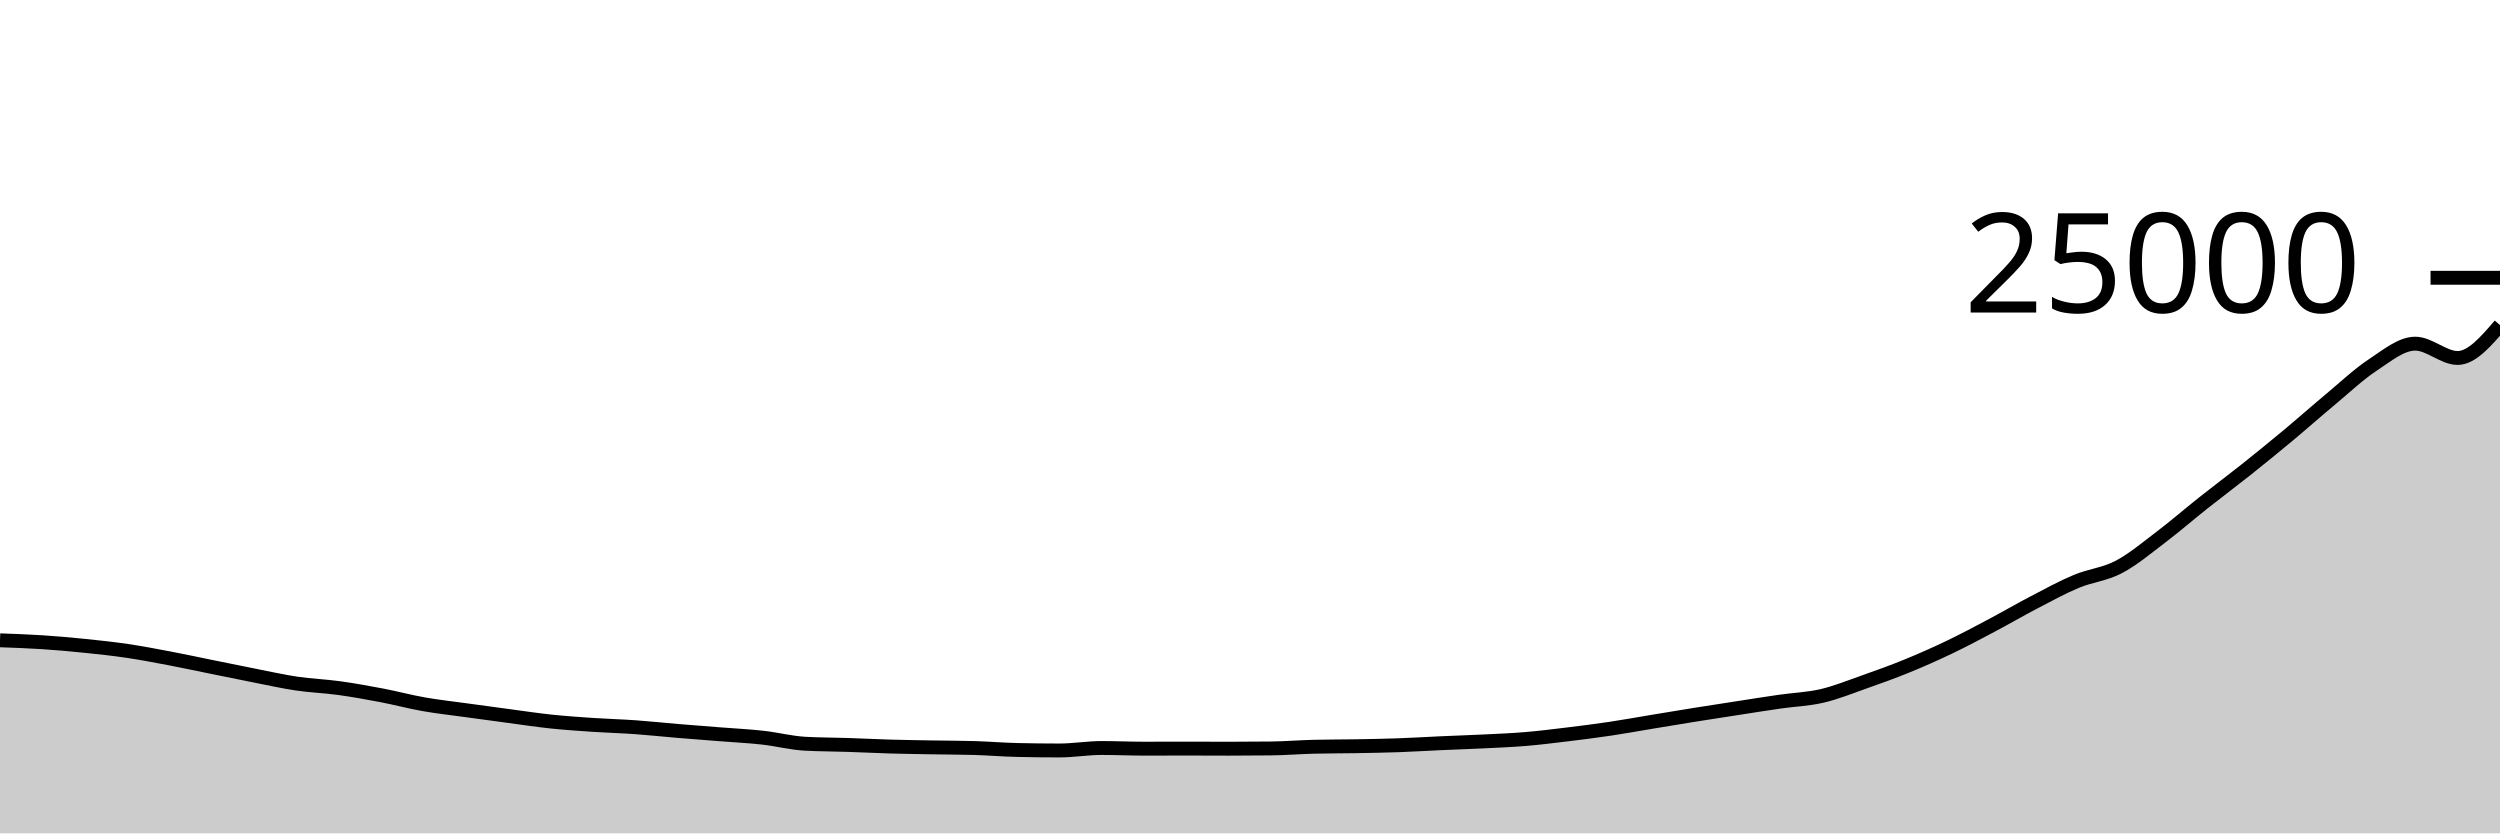
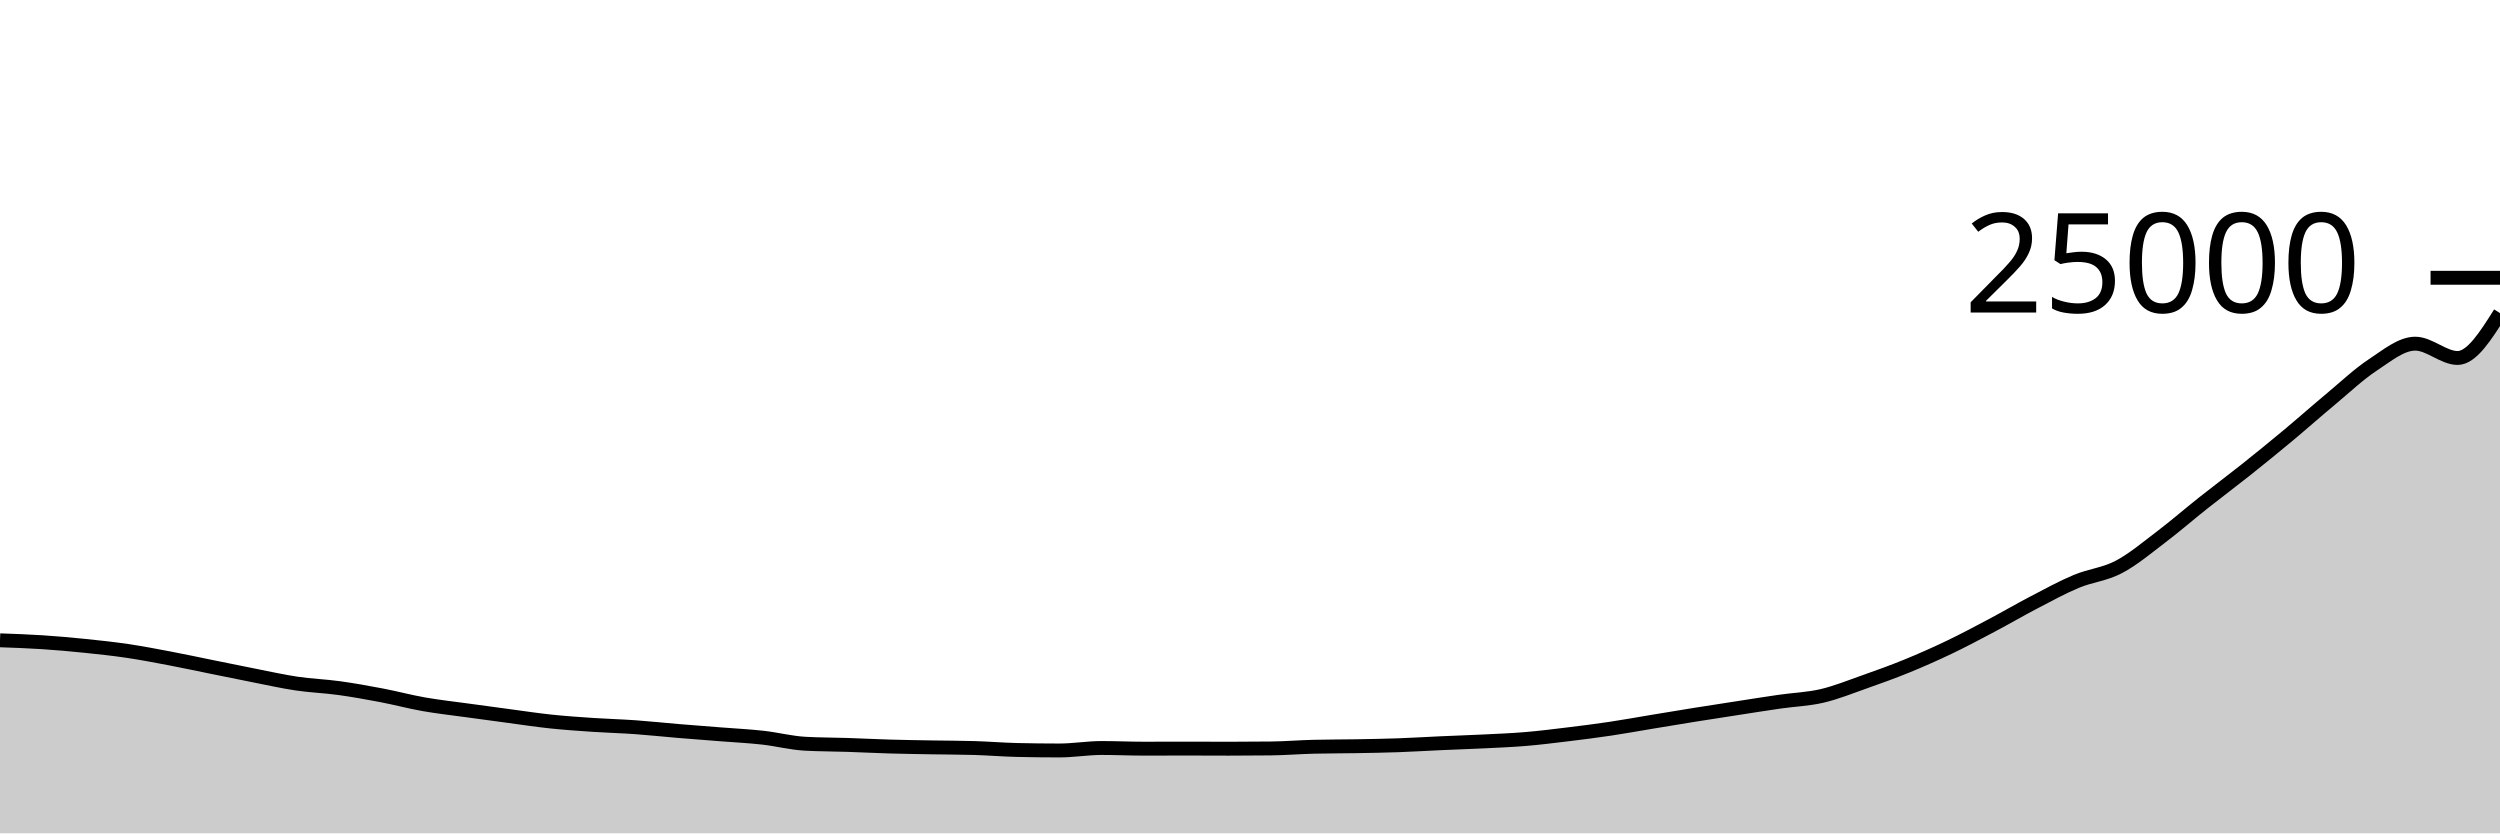
<svg xmlns="http://www.w3.org/2000/svg" viewBox="0 0 180 60">
  <g transform="translate(0,20)">
-     <path class="area" fill="rgba(0, 0, 0, 0.2)" d="M0,26.102C1.017,26.138,2.034,26.174,3.051,26.24C4.068,26.306,5.085,26.397,6.102,26.501C7.119,26.605,8.136,26.714,9.153,26.864C10.169,27.014,11.186,27.209,12.203,27.402C13.22,27.594,14.237,27.815,15.254,28.021C16.271,28.227,17.288,28.437,18.305,28.637C19.322,28.836,20.339,29.067,21.356,29.218C22.373,29.369,23.39,29.402,24.407,29.542C25.424,29.683,26.441,29.865,27.458,30.059C28.475,30.253,29.492,30.526,30.508,30.706C31.525,30.885,32.542,30.995,33.559,31.136C34.576,31.277,35.593,31.415,36.61,31.55C37.627,31.686,38.644,31.842,39.661,31.949C40.678,32.056,41.695,32.125,42.712,32.194C43.729,32.262,44.746,32.287,45.763,32.36C46.78,32.433,47.797,32.544,48.814,32.629C49.831,32.714,50.847,32.79,51.864,32.87C52.881,32.951,53.898,32.999,54.915,33.112C55.932,33.225,56.949,33.492,57.966,33.549C58.983,33.605,60,33.6,61.017,33.634C62.034,33.667,63.051,33.721,64.068,33.75C65.085,33.78,66.102,33.793,67.119,33.811C68.136,33.829,69.153,33.827,70.169,33.858C71.186,33.889,72.203,33.975,73.22,33.998C74.237,34.022,75.254,34.034,76.271,34.034C77.288,34.034,78.305,33.856,79.322,33.856C80.339,33.856,81.356,33.904,82.373,33.904C83.39,33.904,84.407,33.898,85.424,33.898C86.441,33.898,87.458,33.906,88.475,33.906C89.492,33.906,90.508,33.9,91.525,33.888C92.542,33.876,93.559,33.792,94.576,33.766C95.593,33.741,96.61,33.746,97.627,33.728C98.644,33.71,99.661,33.694,100.678,33.658C101.695,33.622,102.712,33.558,103.729,33.512C104.746,33.466,105.763,33.434,106.78,33.384C107.797,33.334,108.814,33.295,109.831,33.21C110.847,33.125,111.864,32.997,112.881,32.874C113.898,32.75,114.915,32.622,115.932,32.47C116.949,32.319,117.966,32.131,118.983,31.963C120,31.795,121.017,31.625,122.034,31.462C123.051,31.3,124.068,31.144,125.085,30.987C126.102,30.83,127.119,30.667,128.136,30.52C129.153,30.373,130.169,30.343,131.186,30.106C132.203,29.868,133.22,29.454,134.237,29.096C135.254,28.738,136.271,28.372,137.288,27.957C138.305,27.542,139.322,27.091,140.339,26.605C141.356,26.118,142.373,25.577,143.39,25.038C144.407,24.5,145.424,23.906,146.441,23.376C147.458,22.846,148.475,22.286,149.492,21.861C150.508,21.436,151.525,21.359,152.542,20.827C153.559,20.295,154.576,19.438,155.593,18.667C156.61,17.897,157.627,17.01,158.644,16.205C159.661,15.399,160.678,14.643,161.695,13.834C162.712,13.025,163.729,12.197,164.746,11.35C165.763,10.503,166.78,9.598,167.797,8.752C168.814,7.906,169.831,6.94,170.847,6.272C171.864,5.604,172.881,4.744,173.898,4.744C174.915,4.744,175.932,5.774,176.949,5.774C177.966,5.774,178.983,4.59,180,3.406L180,40C178.983,40,177.966,40,176.949,40C175.932,40,174.915,40,173.898,40C172.881,40,171.864,40,170.847,40C169.831,40,168.814,40,167.797,40C166.78,40,165.763,40,164.746,40C163.729,40,162.712,40,161.695,40C160.678,40,159.661,40,158.644,40C157.627,40,156.61,40,155.593,40C154.576,40,153.559,40,152.542,40C151.525,40,150.508,40,149.492,40C148.475,40,147.458,40,146.441,40C145.424,40,144.407,40,143.39,40C142.373,40,141.356,40,140.339,40C139.322,40,138.305,40,137.288,40C136.271,40,135.254,40,134.237,40C133.22,40,132.203,40,131.186,40C130.169,40,129.153,40,128.136,40C127.119,40,126.102,40,125.085,40C124.068,40,123.051,40,122.034,40C121.017,40,120,40,118.983,40C117.966,40,116.949,40,115.932,40C114.915,40,113.898,40,112.881,40C111.864,40,110.847,40,109.831,40C108.814,40,107.797,40,106.78,40C105.763,40,104.746,40,103.729,40C102.712,40,101.695,40,100.678,40C99.661,40,98.644,40,97.627,40C96.61,40,95.593,40,94.576,40C93.559,40,92.542,40,91.525,40C90.508,40,89.492,40,88.475,40C87.458,40,86.441,40,85.424,40C84.407,40,83.39,40,82.373,40C81.356,40,80.339,40,79.322,40C78.305,40,77.288,40,76.271,40C75.254,40,74.237,40,73.22,40C72.203,40,71.186,40,70.169,40C69.153,40,68.136,40,67.119,40C66.102,40,65.085,40,64.068,40C63.051,40,62.034,40,61.017,40C60,40,58.983,40,57.966,40C56.949,40,55.932,40,54.915,40C53.898,40,52.881,40,51.864,40C50.847,40,49.831,40,48.814,40C47.797,40,46.78,40,45.763,40C44.746,40,43.729,40,42.712,40C41.695,40,40.678,40,39.661,40C38.644,40,37.627,40,36.61,40C35.593,40,34.576,40,33.559,40C32.542,40,31.525,40,30.508,40C29.492,40,28.475,40,27.458,40C26.441,40,25.424,40,24.407,40C23.39,40,22.373,40,21.356,40C20.339,40,19.322,40,18.305,40C17.288,40,16.271,40,15.254,40C14.237,40,13.22,40,12.203,40C11.186,40,10.169,40,9.153,40C8.136,40,7.119,40,6.102,40C5.085,40,4.068,40,3.051,40C2.034,40,1.017,40,0,40Z" />
-     <path class="line" stroke="black" fill="none" d="M0,26.102C1.017,26.138,2.034,26.174,3.051,26.24C4.068,26.306,5.085,26.397,6.102,26.501C7.119,26.605,8.136,26.714,9.153,26.864C10.169,27.014,11.186,27.209,12.203,27.402C13.22,27.594,14.237,27.815,15.254,28.021C16.271,28.227,17.288,28.437,18.305,28.637C19.322,28.836,20.339,29.067,21.356,29.218C22.373,29.369,23.39,29.402,24.407,29.542C25.424,29.683,26.441,29.865,27.458,30.059C28.475,30.253,29.492,30.526,30.508,30.706C31.525,30.885,32.542,30.995,33.559,31.136C34.576,31.277,35.593,31.415,36.61,31.55C37.627,31.686,38.644,31.842,39.661,31.949C40.678,32.056,41.695,32.125,42.712,32.194C43.729,32.262,44.746,32.287,45.763,32.36C46.78,32.433,47.797,32.544,48.814,32.629C49.831,32.714,50.847,32.79,51.864,32.87C52.881,32.951,53.898,32.999,54.915,33.112C55.932,33.225,56.949,33.492,57.966,33.549C58.983,33.605,60,33.6,61.017,33.634C62.034,33.667,63.051,33.721,64.068,33.75C65.085,33.78,66.102,33.793,67.119,33.811C68.136,33.829,69.153,33.827,70.169,33.858C71.186,33.889,72.203,33.975,73.22,33.998C74.237,34.022,75.254,34.034,76.271,34.034C77.288,34.034,78.305,33.856,79.322,33.856C80.339,33.856,81.356,33.904,82.373,33.904C83.39,33.904,84.407,33.898,85.424,33.898C86.441,33.898,87.458,33.906,88.475,33.906C89.492,33.906,90.508,33.9,91.525,33.888C92.542,33.876,93.559,33.792,94.576,33.766C95.593,33.741,96.61,33.746,97.627,33.728C98.644,33.71,99.661,33.694,100.678,33.658C101.695,33.622,102.712,33.558,103.729,33.512C104.746,33.466,105.763,33.434,106.78,33.384C107.797,33.334,108.814,33.295,109.831,33.21C110.847,33.125,111.864,32.997,112.881,32.874C113.898,32.75,114.915,32.622,115.932,32.47C116.949,32.319,117.966,32.131,118.983,31.963C120,31.795,121.017,31.625,122.034,31.462C123.051,31.3,124.068,31.144,125.085,30.987C126.102,30.83,127.119,30.667,128.136,30.52C129.153,30.373,130.169,30.343,131.186,30.106C132.203,29.868,133.22,29.454,134.237,29.096C135.254,28.738,136.271,28.372,137.288,27.957C138.305,27.542,139.322,27.091,140.339,26.605C141.356,26.118,142.373,25.577,143.39,25.038C144.407,24.5,145.424,23.906,146.441,23.376C147.458,22.846,148.475,22.286,149.492,21.861C150.508,21.436,151.525,21.359,152.542,20.827C153.559,20.295,154.576,19.438,155.593,18.667C156.61,17.897,157.627,17.01,158.644,16.205C159.661,15.399,160.678,14.643,161.695,13.834C162.712,13.025,163.729,12.197,164.746,11.35C165.763,10.503,166.78,9.598,167.797,8.752C168.814,7.906,169.831,6.94,170.847,6.272C171.864,5.604,172.881,4.744,173.898,4.744C174.915,4.744,175.932,5.774,176.949,5.774C177.966,5.774,178.983,4.59,180,3.406" />
+     <path class="area" fill="rgba(0, 0, 0, 0.2)" d="M0,26.102C1.017,26.138,2.034,26.174,3.051,26.24C4.068,26.306,5.085,26.397,6.102,26.501C7.119,26.605,8.136,26.714,9.153,26.864C10.169,27.014,11.186,27.209,12.203,27.402C13.22,27.594,14.237,27.815,15.254,28.021C16.271,28.227,17.288,28.437,18.305,28.637C19.322,28.836,20.339,29.067,21.356,29.218C22.373,29.369,23.39,29.402,24.407,29.542C25.424,29.683,26.441,29.865,27.458,30.059C28.475,30.253,29.492,30.526,30.508,30.706C31.525,30.885,32.542,30.995,33.559,31.136C34.576,31.277,35.593,31.415,36.61,31.55C37.627,31.686,38.644,31.842,39.661,31.949C40.678,32.056,41.695,32.125,42.712,32.194C43.729,32.262,44.746,32.287,45.763,32.36C46.78,32.433,47.797,32.544,48.814,32.629C49.831,32.714,50.847,32.79,51.864,32.87C52.881,32.951,53.898,32.999,54.915,33.112C55.932,33.225,56.949,33.492,57.966,33.549C58.983,33.605,60,33.6,61.017,33.634C62.034,33.667,63.051,33.721,64.068,33.75C65.085,33.78,66.102,33.793,67.119,33.811C68.136,33.829,69.153,33.827,70.169,33.858C71.186,33.889,72.203,33.975,73.22,33.998C74.237,34.022,75.254,34.034,76.271,34.034C77.288,34.034,78.305,33.856,79.322,33.856C80.339,33.856,81.356,33.904,82.373,33.904C83.39,33.904,84.407,33.898,85.424,33.898C86.441,33.898,87.458,33.906,88.475,33.906C89.492,33.906,90.508,33.9,91.525,33.888C92.542,33.876,93.559,33.792,94.576,33.766C95.593,33.741,96.61,33.746,97.627,33.728C98.644,33.71,99.661,33.694,100.678,33.658C101.695,33.622,102.712,33.558,103.729,33.512C104.746,33.466,105.763,33.434,106.78,33.384C107.797,33.334,108.814,33.295,109.831,33.21C110.847,33.125,111.864,32.997,112.881,32.874C113.898,32.75,114.915,32.622,115.932,32.47C116.949,32.319,117.966,32.131,118.983,31.963C120,31.795,121.017,31.625,122.034,31.462C123.051,31.3,124.068,31.144,125.085,30.987C126.102,30.83,127.119,30.667,128.136,30.52C129.153,30.373,130.169,30.343,131.186,30.106C132.203,29.868,133.22,29.454,134.237,29.096C135.254,28.738,136.271,28.372,137.288,27.957C138.305,27.542,139.322,27.091,140.339,26.605C141.356,26.118,142.373,25.577,143.39,25.038C144.407,24.5,145.424,23.906,146.441,23.376C147.458,22.846,148.475,22.286,149.492,21.861C150.508,21.436,151.525,21.359,152.542,20.827C153.559,20.295,154.576,19.438,155.593,18.667C156.61,17.897,157.627,17.01,158.644,16.205C159.661,15.399,160.678,14.643,161.695,13.834C162.712,13.025,163.729,12.197,164.746,11.35C165.763,10.503,166.78,9.598,167.797,8.752C168.814,7.906,169.831,6.94,170.847,6.272C171.864,5.604,172.881,4.744,173.898,4.744C174.915,4.744,175.932,5.774,176.949,5.774C177.966,5.774,178.983,4.159,180,2.544L180,40C178.983,40,177.966,40,176.949,40C175.932,40,174.915,40,173.898,40C172.881,40,171.864,40,170.847,40C169.831,40,168.814,40,167.797,40C166.78,40,165.763,40,164.746,40C163.729,40,162.712,40,161.695,40C160.678,40,159.661,40,158.644,40C157.627,40,156.61,40,155.593,40C154.576,40,153.559,40,152.542,40C151.525,40,150.508,40,149.492,40C148.475,40,147.458,40,146.441,40C145.424,40,144.407,40,143.39,40C142.373,40,141.356,40,140.339,40C139.322,40,138.305,40,137.288,40C136.271,40,135.254,40,134.237,40C133.22,40,132.203,40,131.186,40C130.169,40,129.153,40,128.136,40C127.119,40,126.102,40,125.085,40C124.068,40,123.051,40,122.034,40C121.017,40,120,40,118.983,40C117.966,40,116.949,40,115.932,40C114.915,40,113.898,40,112.881,40C111.864,40,110.847,40,109.831,40C108.814,40,107.797,40,106.78,40C105.763,40,104.746,40,103.729,40C102.712,40,101.695,40,100.678,40C99.661,40,98.644,40,97.627,40C96.61,40,95.593,40,94.576,40C93.559,40,92.542,40,91.525,40C90.508,40,89.492,40,88.475,40C87.458,40,86.441,40,85.424,40C84.407,40,83.39,40,82.373,40C81.356,40,80.339,40,79.322,40C78.305,40,77.288,40,76.271,40C75.254,40,74.237,40,73.22,40C72.203,40,71.186,40,70.169,40C69.153,40,68.136,40,67.119,40C66.102,40,65.085,40,64.068,40C63.051,40,62.034,40,61.017,40C60,40,58.983,40,57.966,40C56.949,40,55.932,40,54.915,40C53.898,40,52.881,40,51.864,40C50.847,40,49.831,40,48.814,40C47.797,40,46.78,40,45.763,40C44.746,40,43.729,40,42.712,40C41.695,40,40.678,40,39.661,40C38.644,40,37.627,40,36.61,40C35.593,40,34.576,40,33.559,40C32.542,40,31.525,40,30.508,40C29.492,40,28.475,40,27.458,40C26.441,40,25.424,40,24.407,40C23.39,40,22.373,40,21.356,40C20.339,40,19.322,40,18.305,40C17.288,40,16.271,40,15.254,40C14.237,40,13.22,40,12.203,40C11.186,40,10.169,40,9.153,40C8.136,40,7.119,40,6.102,40C5.085,40,4.068,40,3.051,40C2.034,40,1.017,40,0,40Z" />
+     <path class="line" stroke="black" fill="none" d="M0,26.102C1.017,26.138,2.034,26.174,3.051,26.24C4.068,26.306,5.085,26.397,6.102,26.501C7.119,26.605,8.136,26.714,9.153,26.864C10.169,27.014,11.186,27.209,12.203,27.402C13.22,27.594,14.237,27.815,15.254,28.021C16.271,28.227,17.288,28.437,18.305,28.637C19.322,28.836,20.339,29.067,21.356,29.218C22.373,29.369,23.39,29.402,24.407,29.542C25.424,29.683,26.441,29.865,27.458,30.059C28.475,30.253,29.492,30.526,30.508,30.706C31.525,30.885,32.542,30.995,33.559,31.136C34.576,31.277,35.593,31.415,36.61,31.55C37.627,31.686,38.644,31.842,39.661,31.949C40.678,32.056,41.695,32.125,42.712,32.194C43.729,32.262,44.746,32.287,45.763,32.36C46.78,32.433,47.797,32.544,48.814,32.629C49.831,32.714,50.847,32.79,51.864,32.87C52.881,32.951,53.898,32.999,54.915,33.112C55.932,33.225,56.949,33.492,57.966,33.549C58.983,33.605,60,33.6,61.017,33.634C62.034,33.667,63.051,33.721,64.068,33.75C65.085,33.78,66.102,33.793,67.119,33.811C68.136,33.829,69.153,33.827,70.169,33.858C71.186,33.889,72.203,33.975,73.22,33.998C74.237,34.022,75.254,34.034,76.271,34.034C77.288,34.034,78.305,33.856,79.322,33.856C80.339,33.856,81.356,33.904,82.373,33.904C83.39,33.904,84.407,33.898,85.424,33.898C86.441,33.898,87.458,33.906,88.475,33.906C89.492,33.906,90.508,33.9,91.525,33.888C92.542,33.876,93.559,33.792,94.576,33.766C95.593,33.741,96.61,33.746,97.627,33.728C98.644,33.71,99.661,33.694,100.678,33.658C101.695,33.622,102.712,33.558,103.729,33.512C104.746,33.466,105.763,33.434,106.78,33.384C107.797,33.334,108.814,33.295,109.831,33.21C110.847,33.125,111.864,32.997,112.881,32.874C113.898,32.75,114.915,32.622,115.932,32.47C116.949,32.319,117.966,32.131,118.983,31.963C120,31.795,121.017,31.625,122.034,31.462C123.051,31.3,124.068,31.144,125.085,30.987C126.102,30.83,127.119,30.667,128.136,30.52C129.153,30.373,130.169,30.343,131.186,30.106C132.203,29.868,133.22,29.454,134.237,29.096C135.254,28.738,136.271,28.372,137.288,27.957C138.305,27.542,139.322,27.091,140.339,26.605C141.356,26.118,142.373,25.577,143.39,25.038C144.407,24.5,145.424,23.906,146.441,23.376C147.458,22.846,148.475,22.286,149.492,21.861C150.508,21.436,151.525,21.359,152.542,20.827C153.559,20.295,154.576,19.438,155.593,18.667C156.61,17.897,157.627,17.01,158.644,16.205C159.661,15.399,160.678,14.643,161.695,13.834C162.712,13.025,163.729,12.197,164.746,11.35C165.763,10.503,166.78,9.598,167.797,8.752C168.814,7.906,169.831,6.94,170.847,6.272C171.864,5.604,172.881,4.744,173.898,4.744C174.915,4.744,175.932,5.774,176.949,5.774C177.966,5.774,178.983,4.159,180,2.544" />
    <path class="axis-ceiling" stroke-width="1" stroke="black" fill="none" d="M175,0L180,0" />
    <text class="axis-ceiling-label" font-family="sans-serif" text-anchor="end" font-size="10px" x="170" y="2.5">25000</text>
  </g>
</svg>
